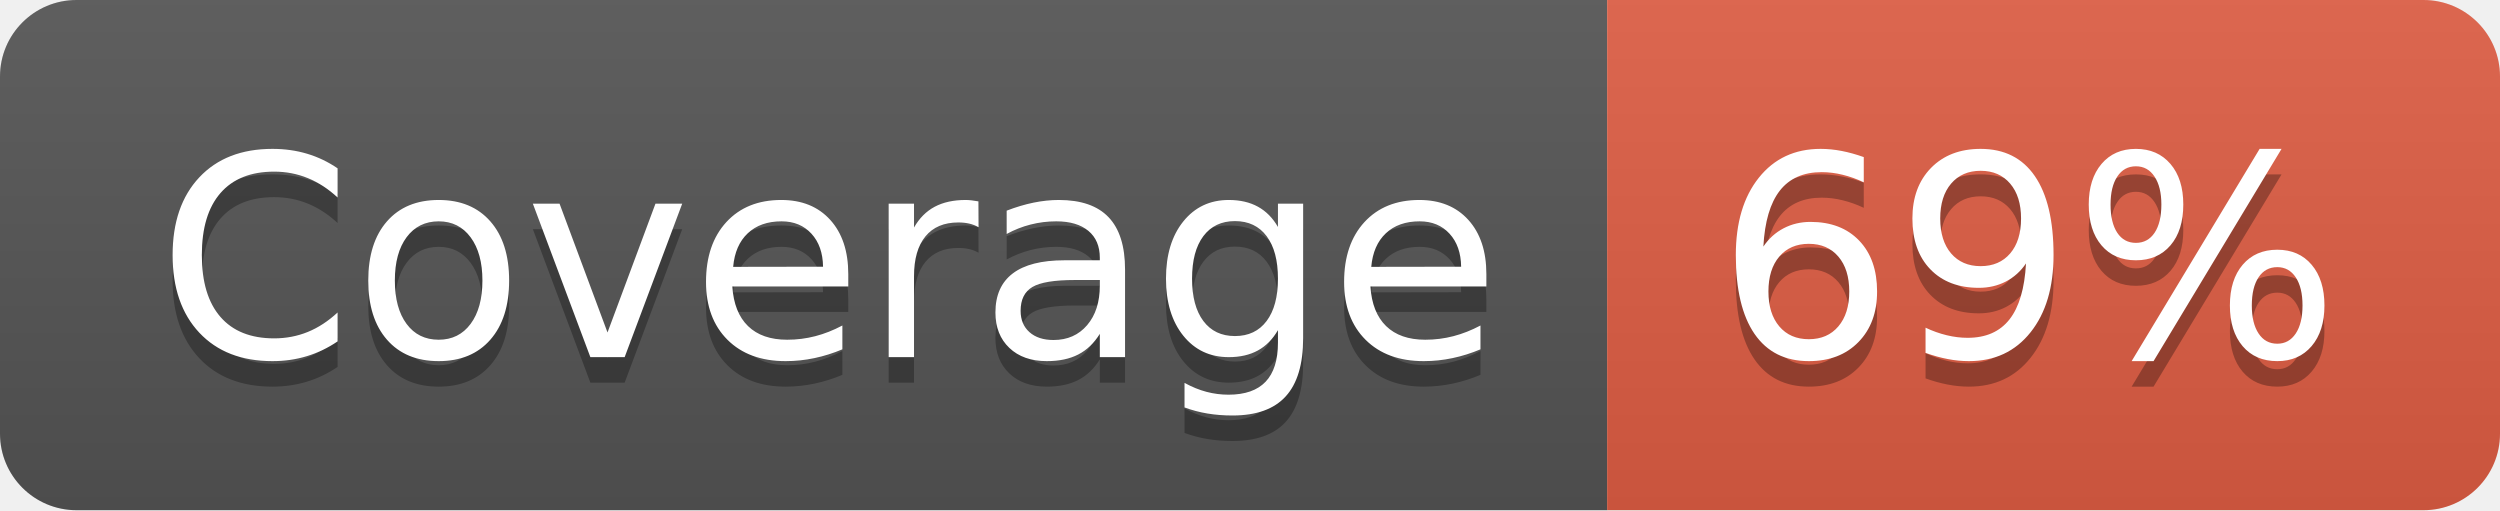
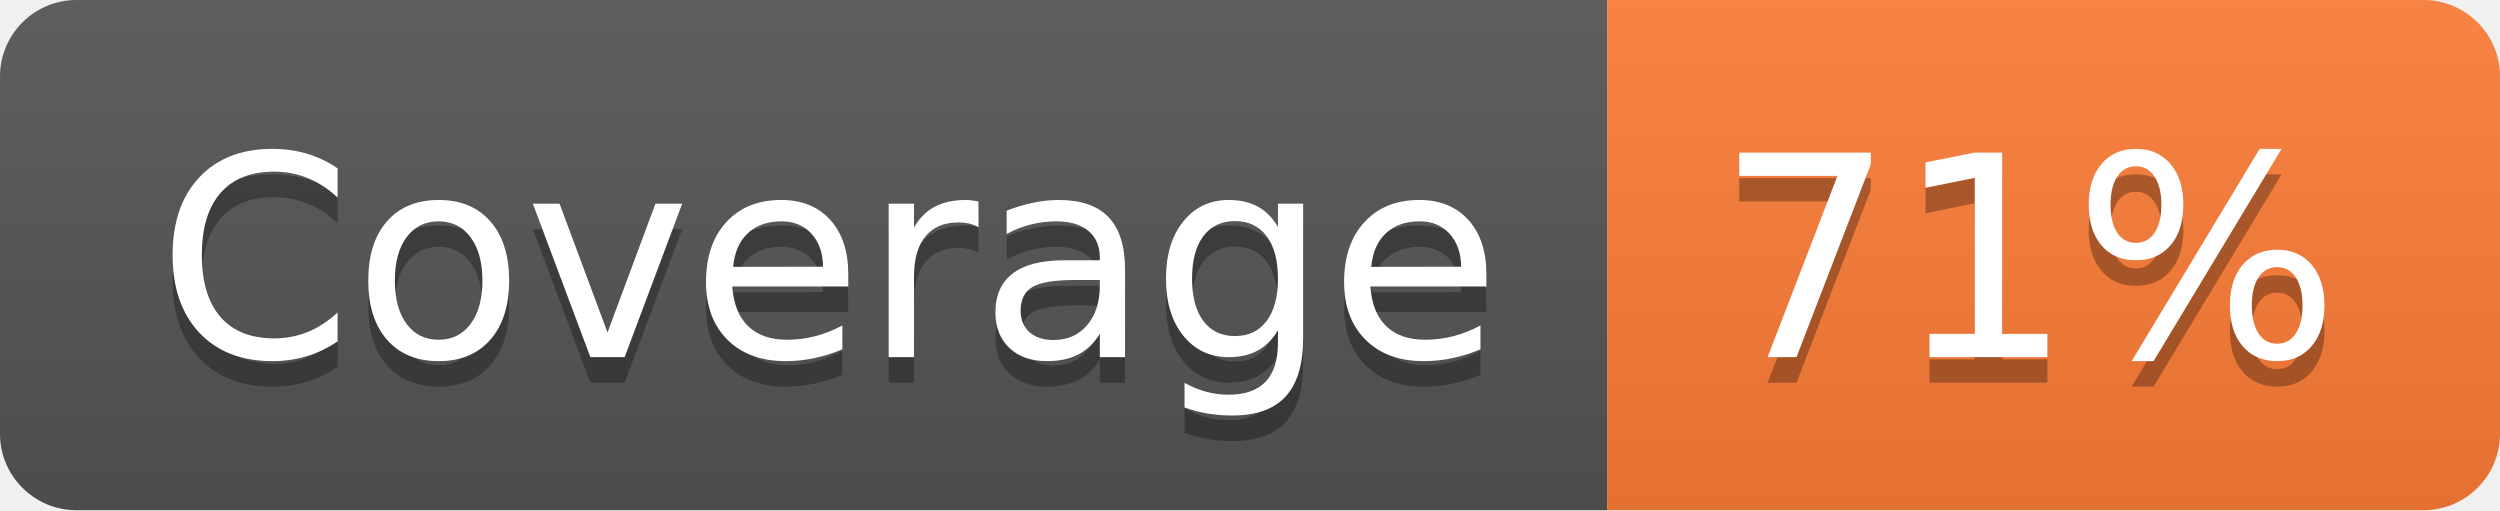
- <svg xmlns="http://www.w3.org/2000/svg" width="98" height="20" role="img" aria-label="Coverage: 69%">
+ <svg xmlns="http://www.w3.org/2000/svg" width="98" height="20" role="img" aria-label="Coverage: 71%">
  <linearGradient id="s" x2="0" y2="100%">
    <stop offset="0" stop-color="#bbb" stop-opacity=".1" />
    <stop offset="1" stop-opacity=".1" />
  </linearGradient>
  <clipPath id="r">
    <rect width="98" height="20" rx="3" fill="#fff" />
  </clipPath>
  <g clip-path="url(#r)">
    <rect width="63" height="20" fill="#555" />
-     <rect x="63" width="35" height="20" fill="#e05d44" />
+     <rect x="63" width="35" height="20" fill="#fe7d37" />
    <rect width="98" height="20" fill="url(#s)" />
  </g>
  <g fill="#fff" text-anchor="middle" font-family="Verdana,Geneva,DejaVu Sans,sans-serif" text-rendering="geometricPrecision" font-size="110">
    <text aria-hidden="true" x="325" y="150" fill="#010101" fill-opacity=".3" transform="scale(.1)" textLength="530">Coverage</text>
    <text x="325" y="140" transform="scale(.1)" fill="#fff" textLength="530">Coverage</text>
-     <text aria-hidden="true" x="795" y="150" fill="#010101" fill-opacity=".3" transform="scale(.1)" textLength="250">69%</text>
-     <text x="795" y="140" transform="scale(.1)" fill="#fff" textLength="250">69%</text>
+     <text aria-hidden="true" x="795" y="150" fill="#010101" fill-opacity=".3" transform="scale(.1)" textLength="250">71%</text>
+     <text x="795" y="140" transform="scale(.1)" fill="#fff" textLength="250">71%</text>
  </g>
</svg>
